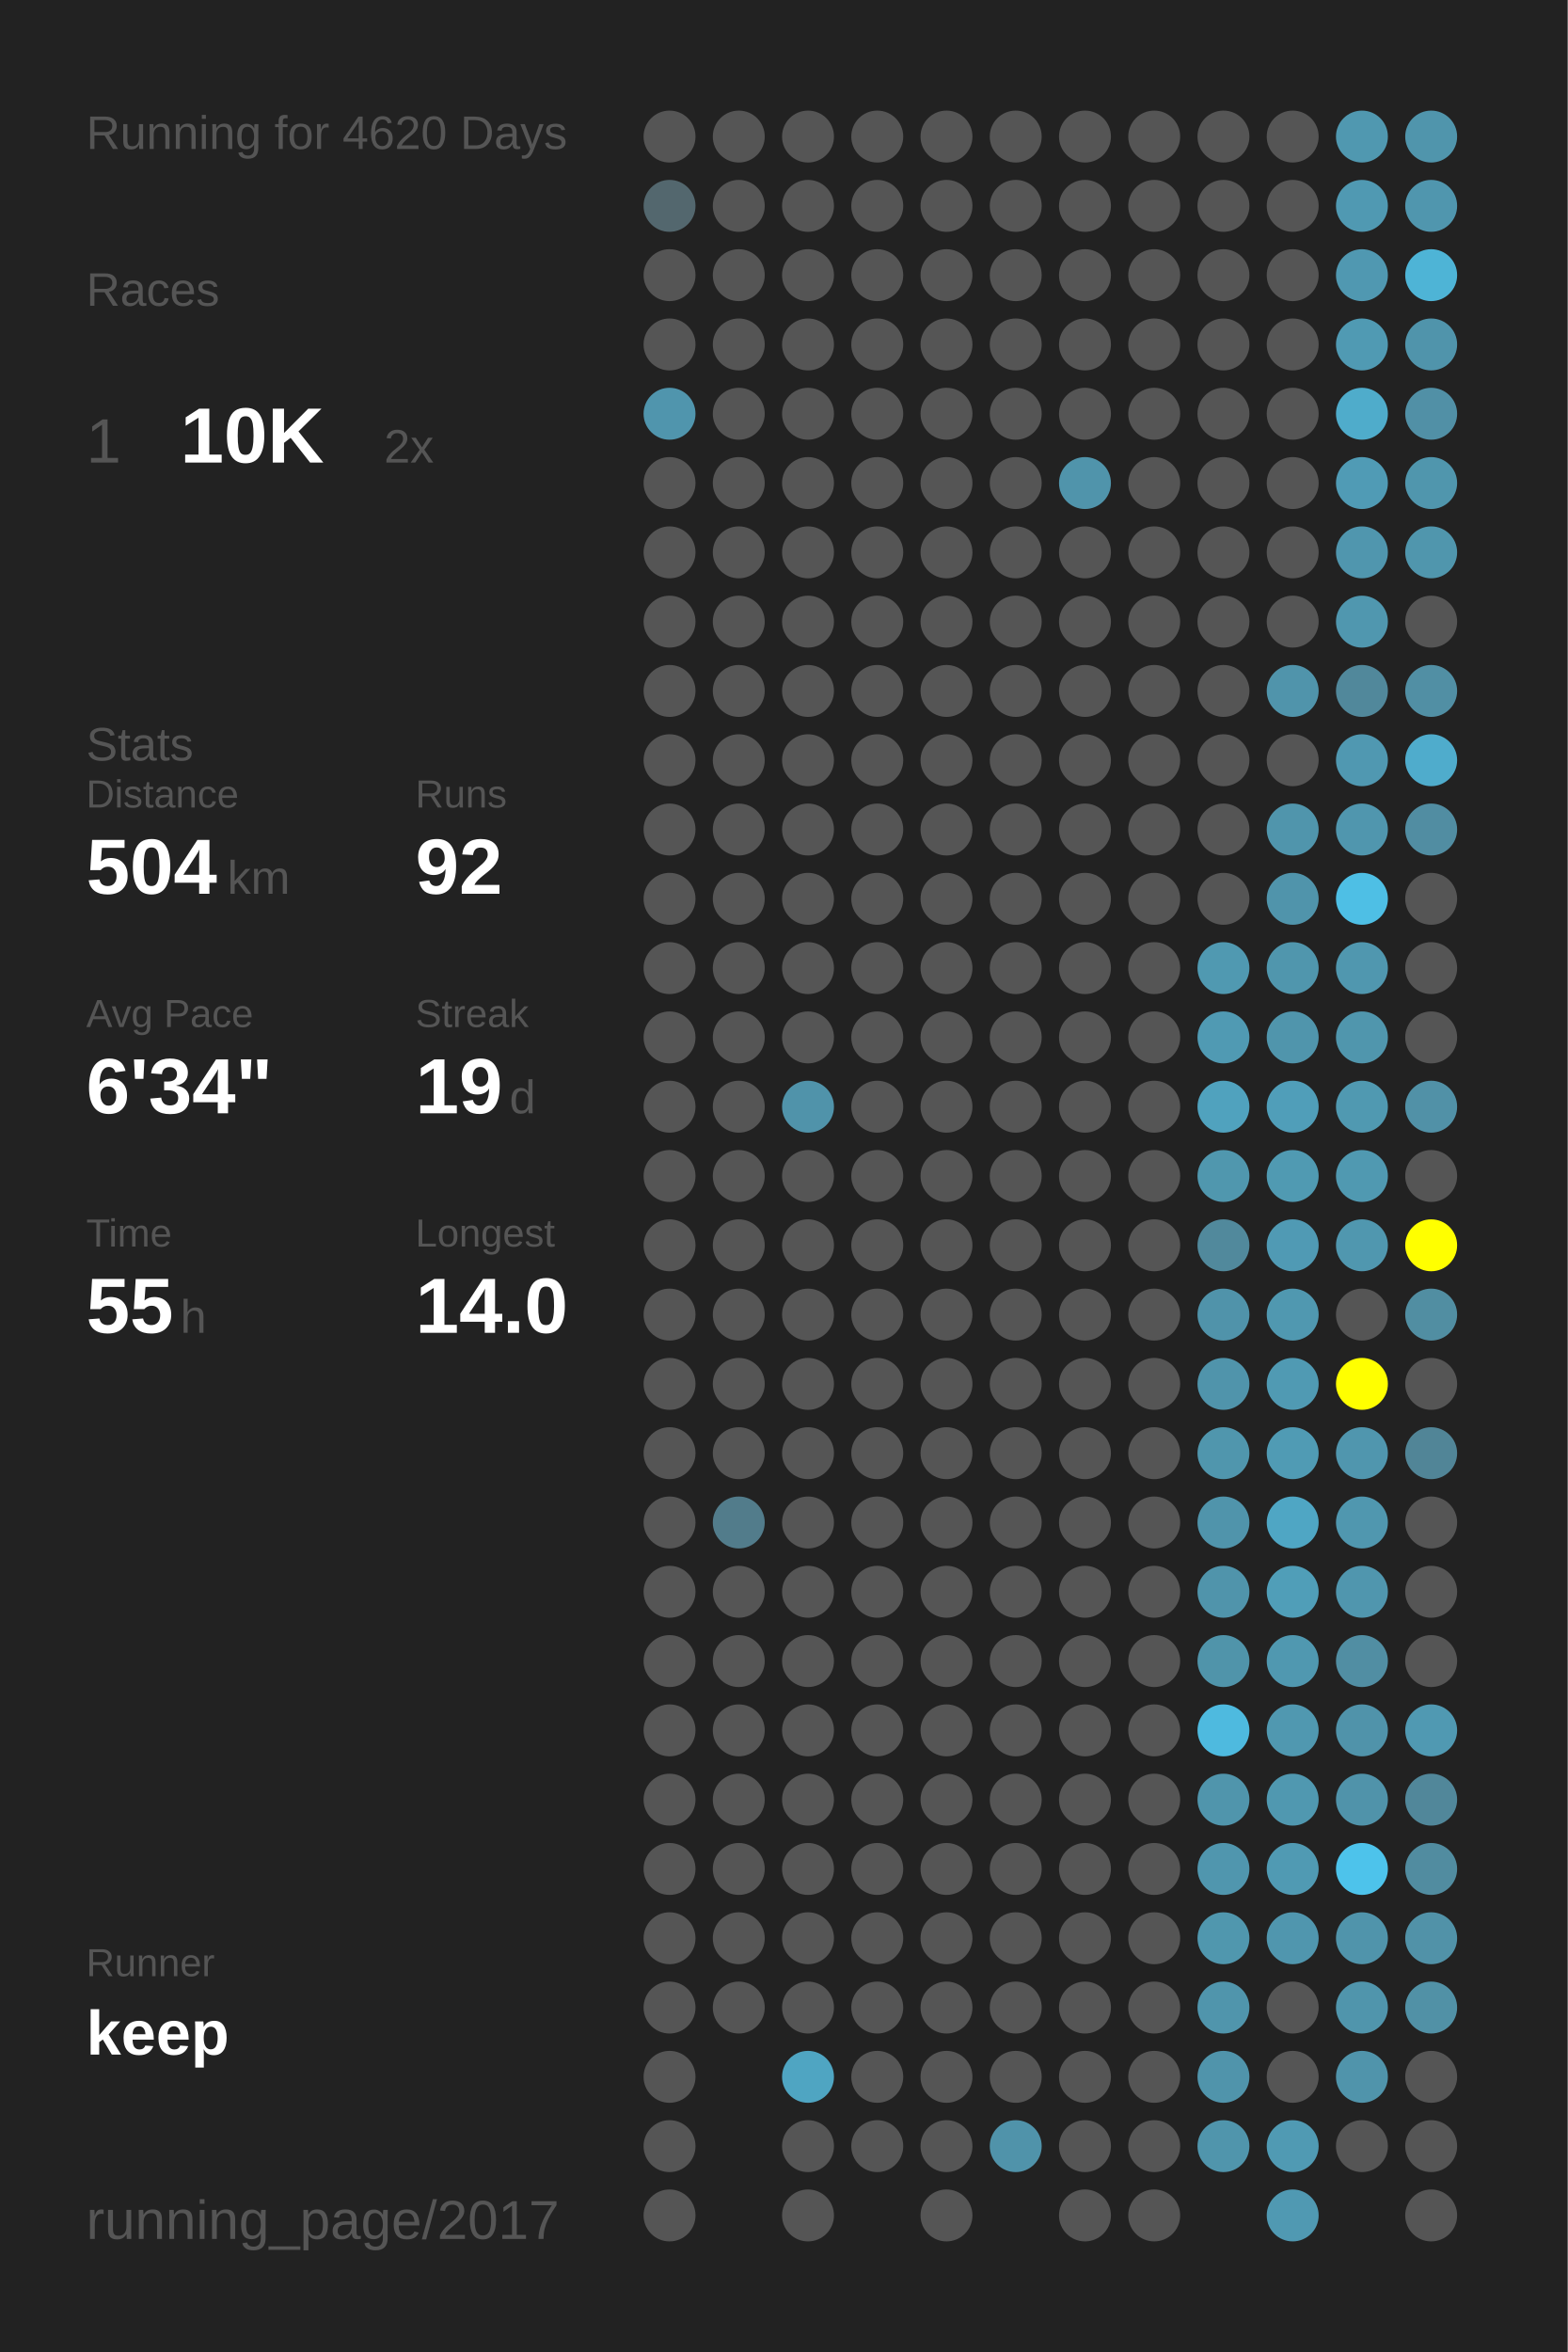
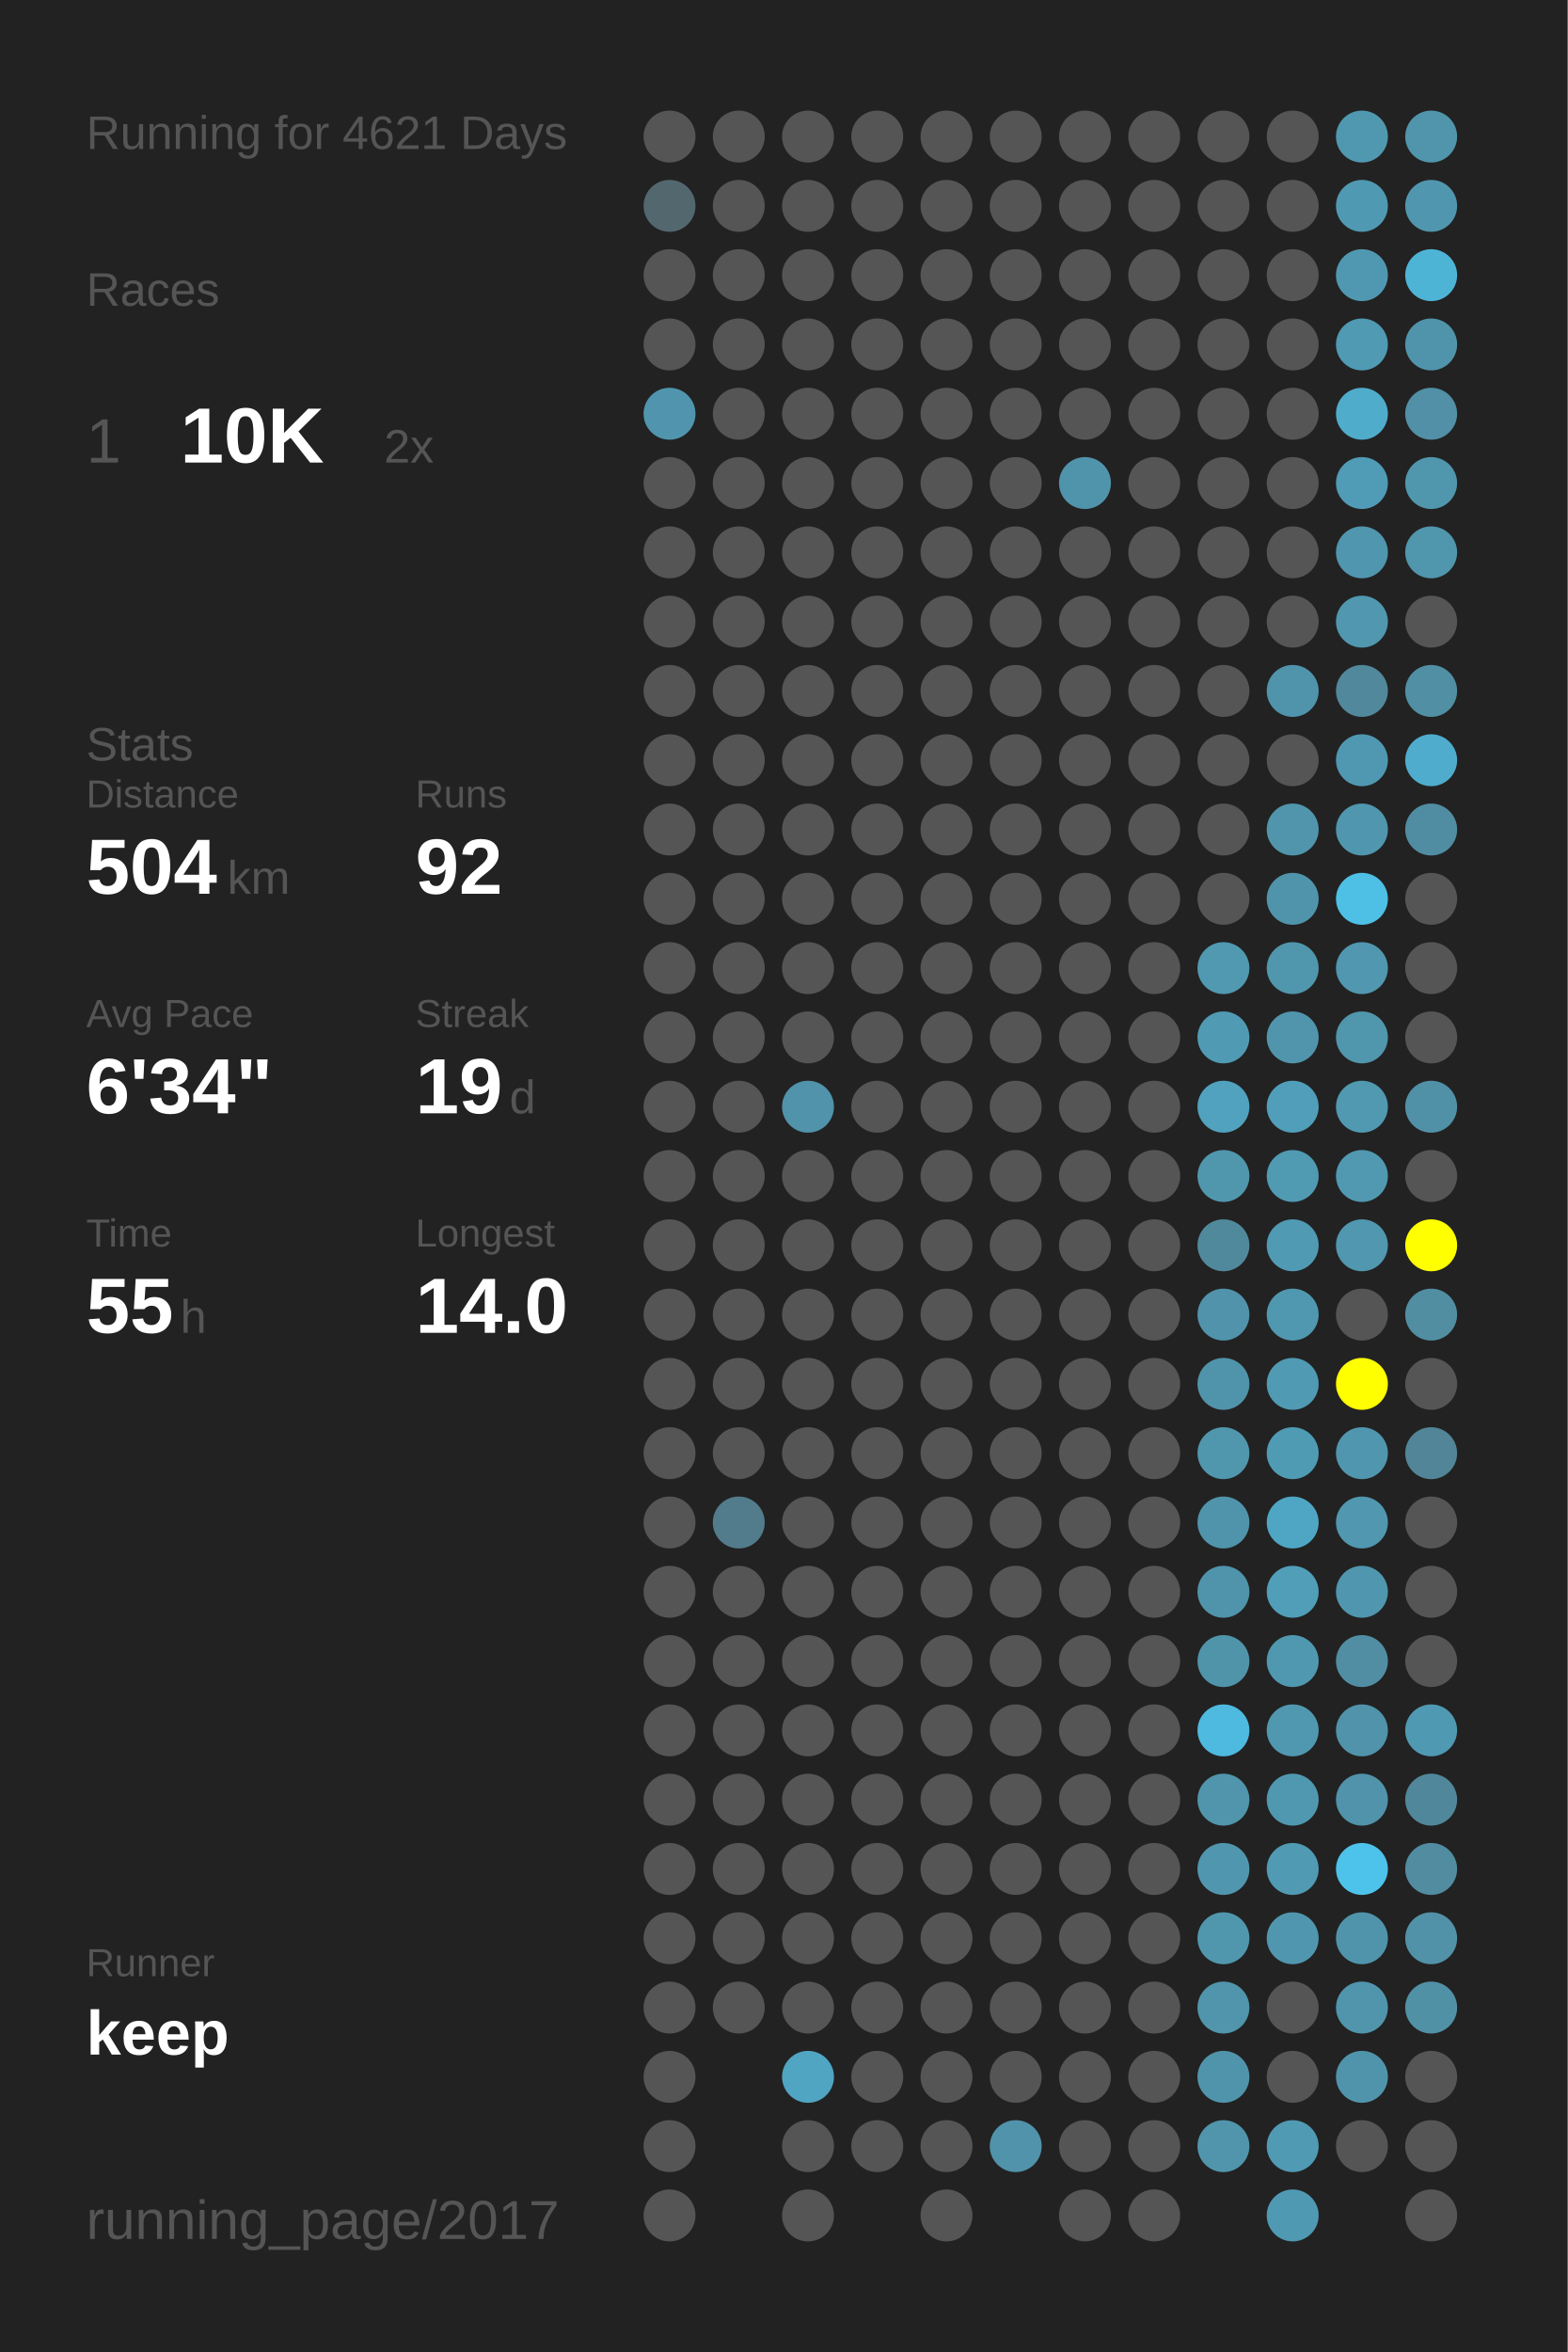
<svg xmlns="http://www.w3.org/2000/svg" baseProfile="full" height="300mm" version="1.1" viewBox="0,0,200,300" width="200mm">
  <defs />
  <rect fill="#222222" height="300" width="200" x="0" y="0" />
-   <text fill="#555555" style="font-size:6px; font-family:Arial;" x="11" y="19">Running for 4620 Days</text>
+   <text fill="#555555" style="font-size:6px; font-family:Arial;" x="11" y="19">Running for 4621 Days</text>
  <text fill="#555555" style="font-size:6px; font-family:Arial;" x="11" y="39">Races</text>
  <text fill="#555555" style="font-size:8px; font-family:Arial;" x="11" y="59">1</text>
  <text fill="#FFFFFF" style="font-size:10px; font-family:Arial; font-weight:bold;" x="23" y="59">10K</text>
  <text fill="#555555" style="font-size:6px; font-family:Arial;" x="49" y="59">2x</text>
  <text fill="#555555" style="font-size:6px; font-family:Arial;" x="11" y="97">Stats</text>
  <text fill="#555555" style="font-size:5px; font-family:Arial;" x="11" y="103">Distance</text>
  <text fill="#FFFFFF" style="font-size:10px; font-family:Arial; font-weight:bold;" x="11" y="114">504</text>
  <text fill="#555555" style="font-size:6px; font-family:Arial;" x="29" y="114">km</text>
  <text fill="#555555" style="font-size:5px; font-family:Arial;" x="53" y="103">Runs</text>
  <text fill="#FFFFFF" style="font-size:10px; font-family:Arial; font-weight:bold;" x="53" y="114">92</text>
  <text fill="#555555" style="font-size:5px; font-family:Arial;" x="11" y="131">Avg Pace</text>
  <text fill="#FFFFFF" style="font-size:10px; font-family:Arial; font-weight:bold;" x="11" y="142">6'34"</text>
  <text fill="#555555" style="font-size:5px; font-family:Arial;" x="53" y="131">Streak</text>
  <text fill="#FFFFFF" style="font-size:10px; font-family:Arial; font-weight:bold;" x="53" y="142">19</text>
  <text fill="#555555" style="font-size:6px; font-family:Arial;" x="65" y="142">d</text>
  <text fill="#555555" style="font-size:5px; font-family:Arial;" x="11" y="159">Time</text>
  <text fill="#FFFFFF" style="font-size:10px; font-family:Arial; font-weight:bold;" x="11" y="170">55</text>
  <text fill="#555555" style="font-size:6px; font-family:Arial;" x="23" y="170">h</text>
  <text fill="#555555" style="font-size:5px; font-family:Arial;" x="53" y="159">Longest</text>
  <text fill="#FFFFFF" style="font-size:10px; font-family:Arial; font-weight:bold;" x="53" y="170">14.0</text>
  <text fill="#555555" style="font-size:5px; font-family:Arial;" x="11" y="252.065">Runner</text>
  <text fill="#FFFFFF" style="font-size:8px; font-family:Arial; font-weight:bold;" x="11" y="262.065">keep</text>
  <text fill="#555555" style="font-size:7px; font-family:Arial;" x="11" y="285.581">running_page/2017</text>
  <circle cx="85.417" cy="17.419" fill="#555555" r="3.312" />
  <circle cx="85.417" cy="26.258" fill="#53676e" r="3.312" />
  <circle cx="85.417" cy="35.097" fill="#555555" r="3.312" />
  <circle cx="85.417" cy="43.935" fill="#555555" r="3.312" />
  <circle cx="85.417" cy="52.774" fill="#5095ad" r="3.312" />
  <circle cx="85.417" cy="61.613" fill="#555555" r="3.312" />
  <circle cx="85.417" cy="70.452" fill="#555555" r="3.312" />
  <circle cx="85.417" cy="79.29" fill="#555555" r="3.312" />
  <circle cx="85.417" cy="88.129" fill="#555555" r="3.312" />
  <circle cx="85.417" cy="96.968" fill="#555555" r="3.312" />
  <circle cx="85.417" cy="105.806" fill="#555555" r="3.312" />
  <circle cx="85.417" cy="114.645" fill="#555555" r="3.312" />
  <circle cx="85.417" cy="123.484" fill="#555555" r="3.312" />
  <circle cx="85.417" cy="132.323" fill="#555555" r="3.312" />
  <circle cx="85.417" cy="141.161" fill="#555555" r="3.312" />
  <circle cx="85.417" cy="150" fill="#555555" r="3.312" />
  <circle cx="85.417" cy="158.839" fill="#555555" r="3.312" />
  <circle cx="85.417" cy="167.677" fill="#555555" r="3.312" />
  <circle cx="85.417" cy="176.516" fill="#555555" r="3.312" />
  <circle cx="85.417" cy="185.355" fill="#555555" r="3.312" />
  <circle cx="85.417" cy="194.194" fill="#555555" r="3.312" />
  <circle cx="85.417" cy="203.032" fill="#555555" r="3.312" />
  <circle cx="85.417" cy="211.871" fill="#555555" r="3.312" />
  <circle cx="85.417" cy="220.71" fill="#555555" r="3.312" />
  <circle cx="85.417" cy="229.548" fill="#555555" r="3.312" />
  <circle cx="85.417" cy="238.387" fill="#555555" r="3.312" />
  <circle cx="85.417" cy="247.226" fill="#555555" r="3.312" />
  <circle cx="85.417" cy="256.065" fill="#555555" r="3.312" />
  <circle cx="85.417" cy="264.903" fill="#555555" r="3.312" />
  <circle cx="85.417" cy="273.742" fill="#555555" r="3.312" />
  <circle cx="85.417" cy="282.581" fill="#555555" r="3.312" />
  <circle cx="94.25" cy="17.419" fill="#555555" r="3.312" />
  <circle cx="94.25" cy="26.258" fill="#555555" r="3.312" />
  <circle cx="94.25" cy="35.097" fill="#555555" r="3.312" />
  <circle cx="94.25" cy="43.935" fill="#555555" r="3.312" />
  <circle cx="94.25" cy="52.774" fill="#555555" r="3.312" />
  <circle cx="94.25" cy="61.613" fill="#555555" r="3.312" />
  <circle cx="94.25" cy="70.452" fill="#555555" r="3.312" />
  <circle cx="94.25" cy="79.29" fill="#555555" r="3.312" />
  <circle cx="94.25" cy="88.129" fill="#555555" r="3.312" />
  <circle cx="94.25" cy="96.968" fill="#555555" r="3.312" />
  <circle cx="94.25" cy="105.806" fill="#555555" r="3.312" />
  <circle cx="94.25" cy="114.645" fill="#555555" r="3.312" />
  <circle cx="94.25" cy="123.484" fill="#555555" r="3.312" />
  <circle cx="94.25" cy="132.323" fill="#555555" r="3.312" />
  <circle cx="94.25" cy="141.161" fill="#555555" r="3.312" />
  <circle cx="94.25" cy="150" fill="#555555" r="3.312" />
  <circle cx="94.25" cy="158.839" fill="#555555" r="3.312" />
  <circle cx="94.25" cy="167.677" fill="#555555" r="3.312" />
  <circle cx="94.25" cy="176.516" fill="#555555" r="3.312" />
  <circle cx="94.25" cy="185.355" fill="#555555" r="3.312" />
  <circle cx="94.25" cy="194.194" fill="#527c8b" r="3.312" />
  <circle cx="94.25" cy="203.032" fill="#555555" r="3.312" />
  <circle cx="94.25" cy="211.871" fill="#555555" r="3.312" />
  <circle cx="94.25" cy="220.71" fill="#555555" r="3.312" />
  <circle cx="94.25" cy="229.548" fill="#555555" r="3.312" />
  <circle cx="94.25" cy="238.387" fill="#555555" r="3.312" />
  <circle cx="94.25" cy="247.226" fill="#555555" r="3.312" />
  <circle cx="94.25" cy="256.065" fill="#555555" r="3.312" />
  <circle cx="103.083" cy="17.419" fill="#555555" r="3.312" />
  <circle cx="103.083" cy="26.258" fill="#555555" r="3.312" />
  <circle cx="103.083" cy="35.097" fill="#555555" r="3.312" />
  <circle cx="103.083" cy="43.935" fill="#555555" r="3.312" />
  <circle cx="103.083" cy="52.774" fill="#555555" r="3.312" />
  <circle cx="103.083" cy="61.613" fill="#555555" r="3.312" />
  <circle cx="103.083" cy="70.452" fill="#555555" r="3.312" />
  <circle cx="103.083" cy="79.29" fill="#555555" r="3.312" />
  <circle cx="103.083" cy="88.129" fill="#555555" r="3.312" />
  <circle cx="103.083" cy="96.968" fill="#555555" r="3.312" />
  <circle cx="103.083" cy="105.806" fill="#555555" r="3.312" />
  <circle cx="103.083" cy="114.645" fill="#555555" r="3.312" />
  <circle cx="103.083" cy="123.484" fill="#555555" r="3.312" />
  <circle cx="103.083" cy="132.323" fill="#555555" r="3.312" />
  <circle cx="103.083" cy="141.161" fill="#5093aa" r="3.312" />
  <circle cx="103.083" cy="150" fill="#555555" r="3.312" />
  <circle cx="103.083" cy="158.839" fill="#555555" r="3.312" />
  <circle cx="103.083" cy="167.677" fill="#555555" r="3.312" />
  <circle cx="103.083" cy="176.516" fill="#555555" r="3.312" />
  <circle cx="103.083" cy="185.355" fill="#555555" r="3.312" />
  <circle cx="103.083" cy="194.194" fill="#555555" r="3.312" />
  <circle cx="103.083" cy="203.032" fill="#555555" r="3.312" />
  <circle cx="103.083" cy="211.871" fill="#555555" r="3.312" />
  <circle cx="103.083" cy="220.71" fill="#555555" r="3.312" />
  <circle cx="103.083" cy="229.548" fill="#555555" r="3.312" />
  <circle cx="103.083" cy="238.387" fill="#555555" r="3.312" />
  <circle cx="103.083" cy="247.226" fill="#555555" r="3.312" />
  <circle cx="103.083" cy="256.065" fill="#555555" r="3.312" />
  <circle cx="103.083" cy="264.903" fill="#4fa5c2" r="3.312" />
  <circle cx="103.083" cy="273.742" fill="#555555" r="3.312" />
  <circle cx="103.083" cy="282.581" fill="#555555" r="3.312" />
  <circle cx="111.917" cy="17.419" fill="#555555" r="3.312" />
  <circle cx="111.917" cy="26.258" fill="#555555" r="3.312" />
  <circle cx="111.917" cy="35.097" fill="#555555" r="3.312" />
  <circle cx="111.917" cy="43.935" fill="#555555" r="3.312" />
  <circle cx="111.917" cy="52.774" fill="#555555" r="3.312" />
  <circle cx="111.917" cy="61.613" fill="#555555" r="3.312" />
  <circle cx="111.917" cy="70.452" fill="#555555" r="3.312" />
  <circle cx="111.917" cy="79.29" fill="#555555" r="3.312" />
  <circle cx="111.917" cy="88.129" fill="#555555" r="3.312" />
  <circle cx="111.917" cy="96.968" fill="#555555" r="3.312" />
  <circle cx="111.917" cy="105.806" fill="#555555" r="3.312" />
  <circle cx="111.917" cy="114.645" fill="#555555" r="3.312" />
  <circle cx="111.917" cy="123.484" fill="#555555" r="3.312" />
  <circle cx="111.917" cy="132.323" fill="#555555" r="3.312" />
  <circle cx="111.917" cy="141.161" fill="#555555" r="3.312" />
  <circle cx="111.917" cy="150" fill="#555555" r="3.312" />
  <circle cx="111.917" cy="158.839" fill="#555555" r="3.312" />
  <circle cx="111.917" cy="167.677" fill="#555555" r="3.312" />
  <circle cx="111.917" cy="176.516" fill="#555555" r="3.312" />
  <circle cx="111.917" cy="185.355" fill="#555555" r="3.312" />
  <circle cx="111.917" cy="194.194" fill="#555555" r="3.312" />
  <circle cx="111.917" cy="203.032" fill="#555555" r="3.312" />
  <circle cx="111.917" cy="211.871" fill="#555555" r="3.312" />
  <circle cx="111.917" cy="220.71" fill="#555555" r="3.312" />
  <circle cx="111.917" cy="229.548" fill="#555555" r="3.312" />
  <circle cx="111.917" cy="238.387" fill="#555555" r="3.312" />
  <circle cx="111.917" cy="247.226" fill="#555555" r="3.312" />
  <circle cx="111.917" cy="256.065" fill="#555555" r="3.312" />
  <circle cx="111.917" cy="264.903" fill="#555555" r="3.312" />
  <circle cx="111.917" cy="273.742" fill="#555555" r="3.312" />
  <circle cx="120.75" cy="17.419" fill="#555555" r="3.312" />
  <circle cx="120.75" cy="26.258" fill="#555555" r="3.312" />
  <circle cx="120.75" cy="35.097" fill="#555555" r="3.312" />
  <circle cx="120.75" cy="43.935" fill="#555555" r="3.312" />
  <circle cx="120.75" cy="52.774" fill="#555555" r="3.312" />
  <circle cx="120.75" cy="61.613" fill="#555555" r="3.312" />
  <circle cx="120.75" cy="70.452" fill="#555555" r="3.312" />
  <circle cx="120.75" cy="79.29" fill="#555555" r="3.312" />
  <circle cx="120.75" cy="88.129" fill="#555555" r="3.312" />
  <circle cx="120.75" cy="96.968" fill="#555555" r="3.312" />
  <circle cx="120.75" cy="105.806" fill="#555555" r="3.312" />
  <circle cx="120.75" cy="114.645" fill="#555555" r="3.312" />
  <circle cx="120.75" cy="123.484" fill="#555555" r="3.312" />
  <circle cx="120.75" cy="132.323" fill="#555555" r="3.312" />
  <circle cx="120.75" cy="141.161" fill="#555555" r="3.312" />
  <circle cx="120.75" cy="150" fill="#555555" r="3.312" />
  <circle cx="120.75" cy="158.839" fill="#555555" r="3.312" />
  <circle cx="120.75" cy="167.677" fill="#555555" r="3.312" />
  <circle cx="120.75" cy="176.516" fill="#555555" r="3.312" />
  <circle cx="120.75" cy="185.355" fill="#555555" r="3.312" />
  <circle cx="120.75" cy="194.194" fill="#555555" r="3.312" />
  <circle cx="120.75" cy="203.032" fill="#555555" r="3.312" />
  <circle cx="120.75" cy="211.871" fill="#555555" r="3.312" />
  <circle cx="120.75" cy="220.71" fill="#555555" r="3.312" />
  <circle cx="120.75" cy="229.548" fill="#555555" r="3.312" />
  <circle cx="120.75" cy="238.387" fill="#555555" r="3.312" />
  <circle cx="120.75" cy="247.226" fill="#555555" r="3.312" />
  <circle cx="120.75" cy="256.065" fill="#555555" r="3.312" />
  <circle cx="120.75" cy="264.903" fill="#555555" r="3.312" />
  <circle cx="120.75" cy="273.742" fill="#555555" r="3.312" />
  <circle cx="120.75" cy="282.581" fill="#555555" r="3.312" />
  <circle cx="129.583" cy="17.419" fill="#555555" r="3.312" />
  <circle cx="129.583" cy="26.258" fill="#555555" r="3.312" />
  <circle cx="129.583" cy="35.097" fill="#555555" r="3.312" />
  <circle cx="129.583" cy="43.935" fill="#555555" r="3.312" />
  <circle cx="129.583" cy="52.774" fill="#555555" r="3.312" />
  <circle cx="129.583" cy="61.613" fill="#555555" r="3.312" />
  <circle cx="129.583" cy="70.452" fill="#555555" r="3.312" />
  <circle cx="129.583" cy="79.29" fill="#555555" r="3.312" />
  <circle cx="129.583" cy="88.129" fill="#555555" r="3.312" />
  <circle cx="129.583" cy="96.968" fill="#555555" r="3.312" />
  <circle cx="129.583" cy="105.806" fill="#555555" r="3.312" />
  <circle cx="129.583" cy="114.645" fill="#555555" r="3.312" />
  <circle cx="129.583" cy="123.484" fill="#555555" r="3.312" />
  <circle cx="129.583" cy="132.323" fill="#555555" r="3.312" />
  <circle cx="129.583" cy="141.161" fill="#555555" r="3.312" />
  <circle cx="129.583" cy="150" fill="#555555" r="3.312" />
  <circle cx="129.583" cy="158.839" fill="#555555" r="3.312" />
  <circle cx="129.583" cy="167.677" fill="#555555" r="3.312" />
  <circle cx="129.583" cy="176.516" fill="#555555" r="3.312" />
  <circle cx="129.583" cy="185.355" fill="#555555" r="3.312" />
  <circle cx="129.583" cy="194.194" fill="#555555" r="3.312" />
  <circle cx="129.583" cy="203.032" fill="#555555" r="3.312" />
  <circle cx="129.583" cy="211.871" fill="#555555" r="3.312" />
  <circle cx="129.583" cy="220.71" fill="#555555" r="3.312" />
  <circle cx="129.583" cy="229.548" fill="#555555" r="3.312" />
  <circle cx="129.583" cy="238.387" fill="#555555" r="3.312" />
  <circle cx="129.583" cy="247.226" fill="#555555" r="3.312" />
  <circle cx="129.583" cy="256.065" fill="#555555" r="3.312" />
  <circle cx="129.583" cy="264.903" fill="#555555" r="3.312" />
  <circle cx="129.583" cy="273.742" fill="#5093aa" r="3.312" />
  <circle cx="138.417" cy="17.419" fill="#555555" r="3.312" />
  <circle cx="138.417" cy="26.258" fill="#555555" r="3.312" />
  <circle cx="138.417" cy="35.097" fill="#555555" r="3.312" />
  <circle cx="138.417" cy="43.935" fill="#555555" r="3.312" />
  <circle cx="138.417" cy="52.774" fill="#555555" r="3.312" />
  <circle cx="138.417" cy="61.613" fill="#5094ab" r="3.312" />
  <circle cx="138.417" cy="70.452" fill="#555555" r="3.312" />
  <circle cx="138.417" cy="79.29" fill="#555555" r="3.312" />
  <circle cx="138.417" cy="88.129" fill="#555555" r="3.312" />
  <circle cx="138.417" cy="96.968" fill="#555555" r="3.312" />
  <circle cx="138.417" cy="105.806" fill="#555555" r="3.312" />
  <circle cx="138.417" cy="114.645" fill="#555555" r="3.312" />
  <circle cx="138.417" cy="123.484" fill="#555555" r="3.312" />
  <circle cx="138.417" cy="132.323" fill="#555555" r="3.312" />
  <circle cx="138.417" cy="141.161" fill="#555555" r="3.312" />
  <circle cx="138.417" cy="150" fill="#555555" r="3.312" />
  <circle cx="138.417" cy="158.839" fill="#555555" r="3.312" />
  <circle cx="138.417" cy="167.677" fill="#555555" r="3.312" />
  <circle cx="138.417" cy="176.516" fill="#555555" r="3.312" />
  <circle cx="138.417" cy="185.355" fill="#555555" r="3.312" />
  <circle cx="138.417" cy="194.194" fill="#555555" r="3.312" />
  <circle cx="138.417" cy="203.032" fill="#555555" r="3.312" />
  <circle cx="138.417" cy="211.871" fill="#555555" r="3.312" />
  <circle cx="138.417" cy="220.71" fill="#555555" r="3.312" />
  <circle cx="138.417" cy="229.548" fill="#555555" r="3.312" />
  <circle cx="138.417" cy="238.387" fill="#555555" r="3.312" />
  <circle cx="138.417" cy="247.226" fill="#555555" r="3.312" />
  <circle cx="138.417" cy="256.065" fill="#555555" r="3.312" />
  <circle cx="138.417" cy="264.903" fill="#555555" r="3.312" />
  <circle cx="138.417" cy="273.742" fill="#555555" r="3.312" />
  <circle cx="138.417" cy="282.581" fill="#555555" r="3.312" />
  <circle cx="147.25" cy="17.419" fill="#555555" r="3.312" />
  <circle cx="147.25" cy="26.258" fill="#555555" r="3.312" />
  <circle cx="147.25" cy="35.097" fill="#555555" r="3.312" />
  <circle cx="147.25" cy="43.935" fill="#555555" r="3.312" />
  <circle cx="147.25" cy="52.774" fill="#555555" r="3.312" />
  <circle cx="147.25" cy="61.613" fill="#555555" r="3.312" />
  <circle cx="147.25" cy="70.452" fill="#555555" r="3.312" />
  <circle cx="147.25" cy="79.29" fill="#555555" r="3.312" />
  <circle cx="147.25" cy="88.129" fill="#555555" r="3.312" />
  <circle cx="147.25" cy="96.968" fill="#555555" r="3.312" />
  <circle cx="147.25" cy="105.806" fill="#555555" r="3.312" />
  <circle cx="147.25" cy="114.645" fill="#555555" r="3.312" />
  <circle cx="147.25" cy="123.484" fill="#555555" r="3.312" />
  <circle cx="147.25" cy="132.323" fill="#555555" r="3.312" />
  <circle cx="147.25" cy="141.161" fill="#555555" r="3.312" />
  <circle cx="147.25" cy="150" fill="#555555" r="3.312" />
  <circle cx="147.25" cy="158.839" fill="#555555" r="3.312" />
  <circle cx="147.25" cy="167.677" fill="#555555" r="3.312" />
  <circle cx="147.25" cy="176.516" fill="#555555" r="3.312" />
  <circle cx="147.25" cy="185.355" fill="#555555" r="3.312" />
  <circle cx="147.25" cy="194.194" fill="#555555" r="3.312" />
  <circle cx="147.25" cy="203.032" fill="#555555" r="3.312" />
  <circle cx="147.25" cy="211.871" fill="#555555" r="3.312" />
  <circle cx="147.25" cy="220.71" fill="#555555" r="3.312" />
  <circle cx="147.25" cy="229.548" fill="#555555" r="3.312" />
  <circle cx="147.25" cy="238.387" fill="#555555" r="3.312" />
  <circle cx="147.25" cy="247.226" fill="#555555" r="3.312" />
  <circle cx="147.25" cy="256.065" fill="#555555" r="3.312" />
  <circle cx="147.25" cy="264.903" fill="#555555" r="3.312" />
  <circle cx="147.25" cy="273.742" fill="#555555" r="3.312" />
  <circle cx="147.25" cy="282.581" fill="#555555" r="3.312" />
  <circle cx="156.083" cy="17.419" fill="#555555" r="3.312" />
  <circle cx="156.083" cy="26.258" fill="#555555" r="3.312" />
  <circle cx="156.083" cy="35.097" fill="#555555" r="3.312" />
  <circle cx="156.083" cy="43.935" fill="#555555" r="3.312" />
  <circle cx="156.083" cy="52.774" fill="#555555" r="3.312" />
  <circle cx="156.083" cy="61.613" fill="#555555" r="3.312" />
  <circle cx="156.083" cy="70.452" fill="#555555" r="3.312" />
  <circle cx="156.083" cy="79.29" fill="#555555" r="3.312" />
  <circle cx="156.083" cy="88.129" fill="#555555" r="3.312" />
  <circle cx="156.083" cy="96.968" fill="#555555" r="3.312" />
  <circle cx="156.083" cy="105.806" fill="#555555" r="3.312" />
  <circle cx="156.083" cy="114.645" fill="#555555" r="3.312" />
  <circle cx="156.083" cy="123.484" fill="#5099b1" r="3.312" />
  <circle cx="156.083" cy="132.323" fill="#509ab3" r="3.312" />
  <circle cx="156.083" cy="141.161" fill="#50a2be" r="3.312" />
  <circle cx="156.083" cy="150" fill="#5097ae" r="3.312" />
  <circle cx="156.083" cy="158.839" fill="#51899c" r="3.312" />
  <circle cx="156.083" cy="167.677" fill="#5093aa" r="3.312" />
  <circle cx="156.083" cy="176.516" fill="#5094ab" r="3.312" />
  <circle cx="156.083" cy="185.355" fill="#5096ad" r="3.312" />
  <circle cx="156.083" cy="194.194" fill="#5094ab" r="3.312" />
  <circle cx="156.083" cy="203.032" fill="#5094ab" r="3.312" />
  <circle cx="156.083" cy="211.871" fill="#5094aa" r="3.312" />
  <circle cx="156.083" cy="220.71" fill="#4ebadf" r="3.312" />
  <circle cx="156.083" cy="229.548" fill="#5095ac" r="3.312" />
  <circle cx="156.083" cy="238.387" fill="#5096ae" r="3.312" />
  <circle cx="156.083" cy="247.226" fill="#5097ae" r="3.312" />
  <circle cx="156.083" cy="256.065" fill="#5095ac" r="3.312" />
  <circle cx="156.083" cy="264.903" fill="#5094ab" r="3.312" />
  <circle cx="156.083" cy="273.742" fill="#5095ac" r="3.312" />
  <circle cx="164.917" cy="17.419" fill="#555555" r="3.312" />
  <circle cx="164.917" cy="26.258" fill="#555555" r="3.312" />
  <circle cx="164.917" cy="35.097" fill="#555555" r="3.312" />
  <circle cx="164.917" cy="43.935" fill="#555555" r="3.312" />
  <circle cx="164.917" cy="52.774" fill="#555555" r="3.312" />
  <circle cx="164.917" cy="61.613" fill="#555555" r="3.312" />
  <circle cx="164.917" cy="70.452" fill="#555555" r="3.312" />
  <circle cx="164.917" cy="79.29" fill="#555555" r="3.312" />
  <circle cx="164.917" cy="88.129" fill="#5094ab" r="3.312" />
  <circle cx="164.917" cy="96.968" fill="#555555" r="3.312" />
  <circle cx="164.917" cy="105.806" fill="#5095ac" r="3.312" />
  <circle cx="164.917" cy="114.645" fill="#5094ab" r="3.312" />
  <circle cx="164.917" cy="123.484" fill="#5096ad" r="3.312" />
  <circle cx="164.917" cy="132.323" fill="#5095ac" r="3.312" />
  <circle cx="164.917" cy="141.161" fill="#509eb9" r="3.312" />
  <circle cx="164.917" cy="150" fill="#509ab2" r="3.312" />
  <circle cx="164.917" cy="158.839" fill="#509ab4" r="3.312" />
  <circle cx="164.917" cy="167.677" fill="#5098b0" r="3.312" />
  <circle cx="164.917" cy="176.516" fill="#509ab3" r="3.312" />
  <circle cx="164.917" cy="185.355" fill="#509bb4" r="3.312" />
  <circle cx="164.917" cy="194.194" fill="#4fa6c4" r="3.312" />
  <circle cx="164.917" cy="203.032" fill="#509eb8" r="3.312" />
  <circle cx="164.917" cy="211.871" fill="#5098b0" r="3.312" />
  <circle cx="164.917" cy="220.71" fill="#5098b0" r="3.312" />
  <circle cx="164.917" cy="229.548" fill="#5098b0" r="3.312" />
  <circle cx="164.917" cy="238.387" fill="#509ab3" r="3.312" />
  <circle cx="164.917" cy="247.226" fill="#5096ae" r="3.312" />
  <circle cx="164.917" cy="256.065" fill="#555555" r="3.312" />
  <circle cx="164.917" cy="264.903" fill="#555555" r="3.312" />
  <circle cx="164.917" cy="273.742" fill="#509ab3" r="3.312" />
  <circle cx="164.917" cy="282.581" fill="#5099b2" r="3.312" />
  <circle cx="173.75" cy="17.419" fill="#5098b0" r="3.312" />
  <circle cx="173.75" cy="26.258" fill="#5099b2" r="3.312" />
  <circle cx="173.75" cy="35.097" fill="#5098b1" r="3.312" />
  <circle cx="173.75" cy="43.935" fill="#509ab3" r="3.312" />
  <circle cx="173.75" cy="52.774" fill="#4faccb" r="3.312" />
  <circle cx="173.75" cy="61.613" fill="#509bb5" r="3.312" />
  <circle cx="173.75" cy="70.452" fill="#5096ae" r="3.312" />
  <circle cx="173.75" cy="79.29" fill="#5097af" r="3.312" />
  <circle cx="173.75" cy="88.129" fill="#51889b" r="3.312" />
  <circle cx="173.75" cy="96.968" fill="#5098b1" r="3.312" />
  <circle cx="173.75" cy="105.806" fill="#5096ae" r="3.312" />
  <circle cx="173.75" cy="114.645" fill="#4ebfe5" r="3.312" />
  <circle cx="173.75" cy="123.484" fill="#5097af" r="3.312" />
  <circle cx="173.75" cy="132.323" fill="#5096ad" r="3.312" />
  <circle cx="173.75" cy="141.161" fill="#5099b1" r="3.312" />
  <circle cx="173.75" cy="150" fill="#5099b1" r="3.312" />
  <circle cx="173.75" cy="158.839" fill="#5097af" r="3.312" />
  <circle cx="173.75" cy="167.677" fill="#555555" r="3.312" />
  <circle cx="173.75" cy="176.516" fill="#FFFF00" r="3.312" />
  <circle cx="173.75" cy="185.355" fill="#5096ae" r="3.312" />
  <circle cx="173.75" cy="194.194" fill="#5097af" r="3.312" />
  <circle cx="173.75" cy="203.032" fill="#5096ae" r="3.312" />
  <circle cx="173.75" cy="211.871" fill="#518ea3" r="3.312" />
  <circle cx="173.75" cy="220.71" fill="#5093aa" r="3.312" />
  <circle cx="173.75" cy="229.548" fill="#5093aa" r="3.312" />
  <circle cx="173.75" cy="238.387" fill="#4dc3eb" r="3.312" />
  <circle cx="173.75" cy="247.226" fill="#5094ab" r="3.312" />
  <circle cx="173.75" cy="256.065" fill="#5095ac" r="3.312" />
  <circle cx="173.75" cy="264.903" fill="#5094ab" r="3.312" />
  <circle cx="173.75" cy="273.742" fill="#555555" r="3.312" />
  <circle cx="182.583" cy="17.419" fill="#5095ac" r="3.312" />
  <circle cx="182.583" cy="26.258" fill="#5096ae" r="3.312" />
  <circle cx="182.583" cy="35.097" fill="#4eb4d6" r="3.312" />
  <circle cx="182.583" cy="43.935" fill="#5094ab" r="3.312" />
  <circle cx="182.583" cy="52.774" fill="#5190a6" r="3.312" />
  <circle cx="182.583" cy="61.613" fill="#5096ad" r="3.312" />
  <circle cx="182.583" cy="70.452" fill="#5096ad" r="3.312" />
  <circle cx="182.583" cy="79.29" fill="#555555" r="3.312" />
  <circle cx="182.583" cy="88.129" fill="#518fa4" r="3.312" />
  <circle cx="182.583" cy="96.968" fill="#4faccc" r="3.312" />
  <circle cx="182.583" cy="105.806" fill="#518da2" r="3.312" />
  <circle cx="182.583" cy="114.645" fill="#555555" r="3.312" />
  <circle cx="182.583" cy="123.484" fill="#555555" r="3.312" />
  <circle cx="182.583" cy="132.323" fill="#555555" r="3.312" />
  <circle cx="182.583" cy="141.161" fill="#5191a7" r="3.312" />
  <circle cx="182.583" cy="150" fill="#555555" r="3.312" />
  <circle cx="182.583" cy="158.839" fill="#FFFF00" r="3.312" />
  <circle cx="182.583" cy="167.677" fill="#518ea2" r="3.312" />
  <circle cx="182.583" cy="176.516" fill="#555555" r="3.312" />
  <circle cx="182.583" cy="185.355" fill="#518597" r="3.312" />
  <circle cx="182.583" cy="194.194" fill="#555555" r="3.312" />
  <circle cx="182.583" cy="203.032" fill="#555555" r="3.312" />
  <circle cx="182.583" cy="211.871" fill="#555555" r="3.312" />
  <circle cx="182.583" cy="220.71" fill="#5099b2" r="3.312" />
  <circle cx="182.583" cy="229.548" fill="#51879a" r="3.312" />
  <circle cx="182.583" cy="238.387" fill="#518ca0" r="3.312" />
  <circle cx="182.583" cy="247.226" fill="#5192a8" r="3.312" />
  <circle cx="182.583" cy="256.065" fill="#5191a6" r="3.312" />
  <circle cx="182.583" cy="264.903" fill="#555555" r="3.312" />
  <circle cx="182.583" cy="273.742" fill="#555555" r="3.312" />
  <circle cx="182.583" cy="282.581" fill="#555555" r="3.312" />
</svg>
